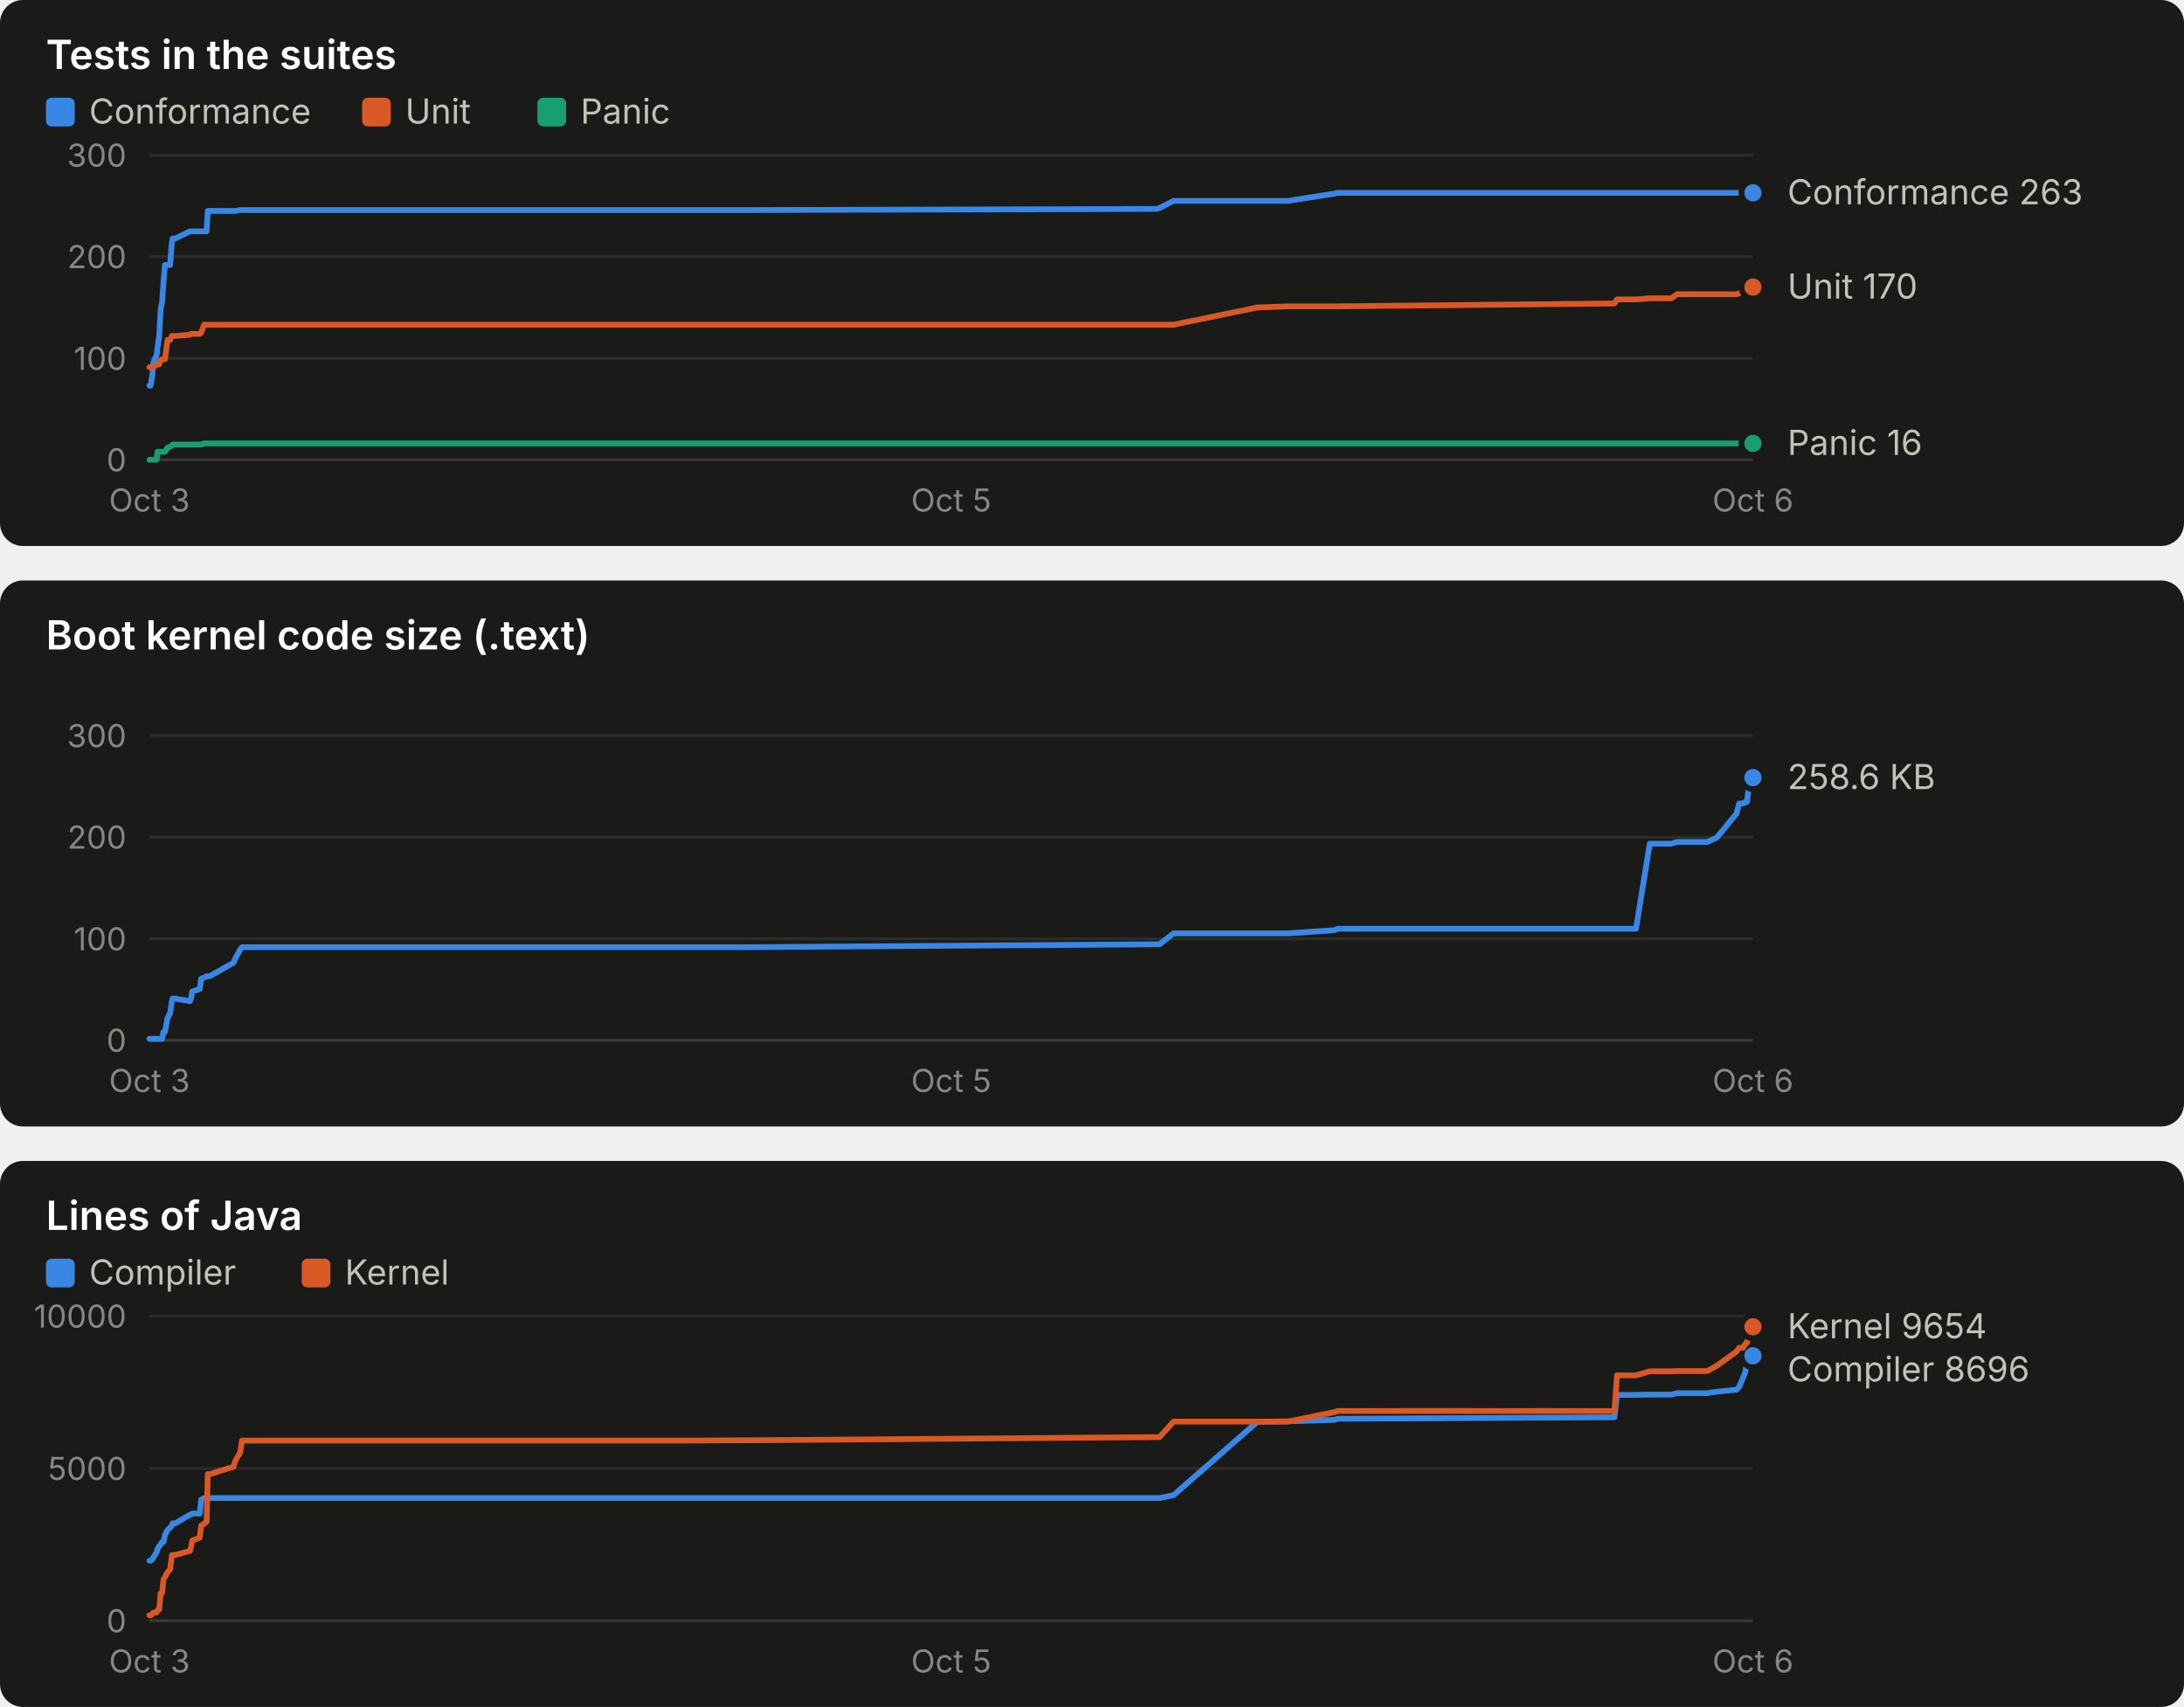
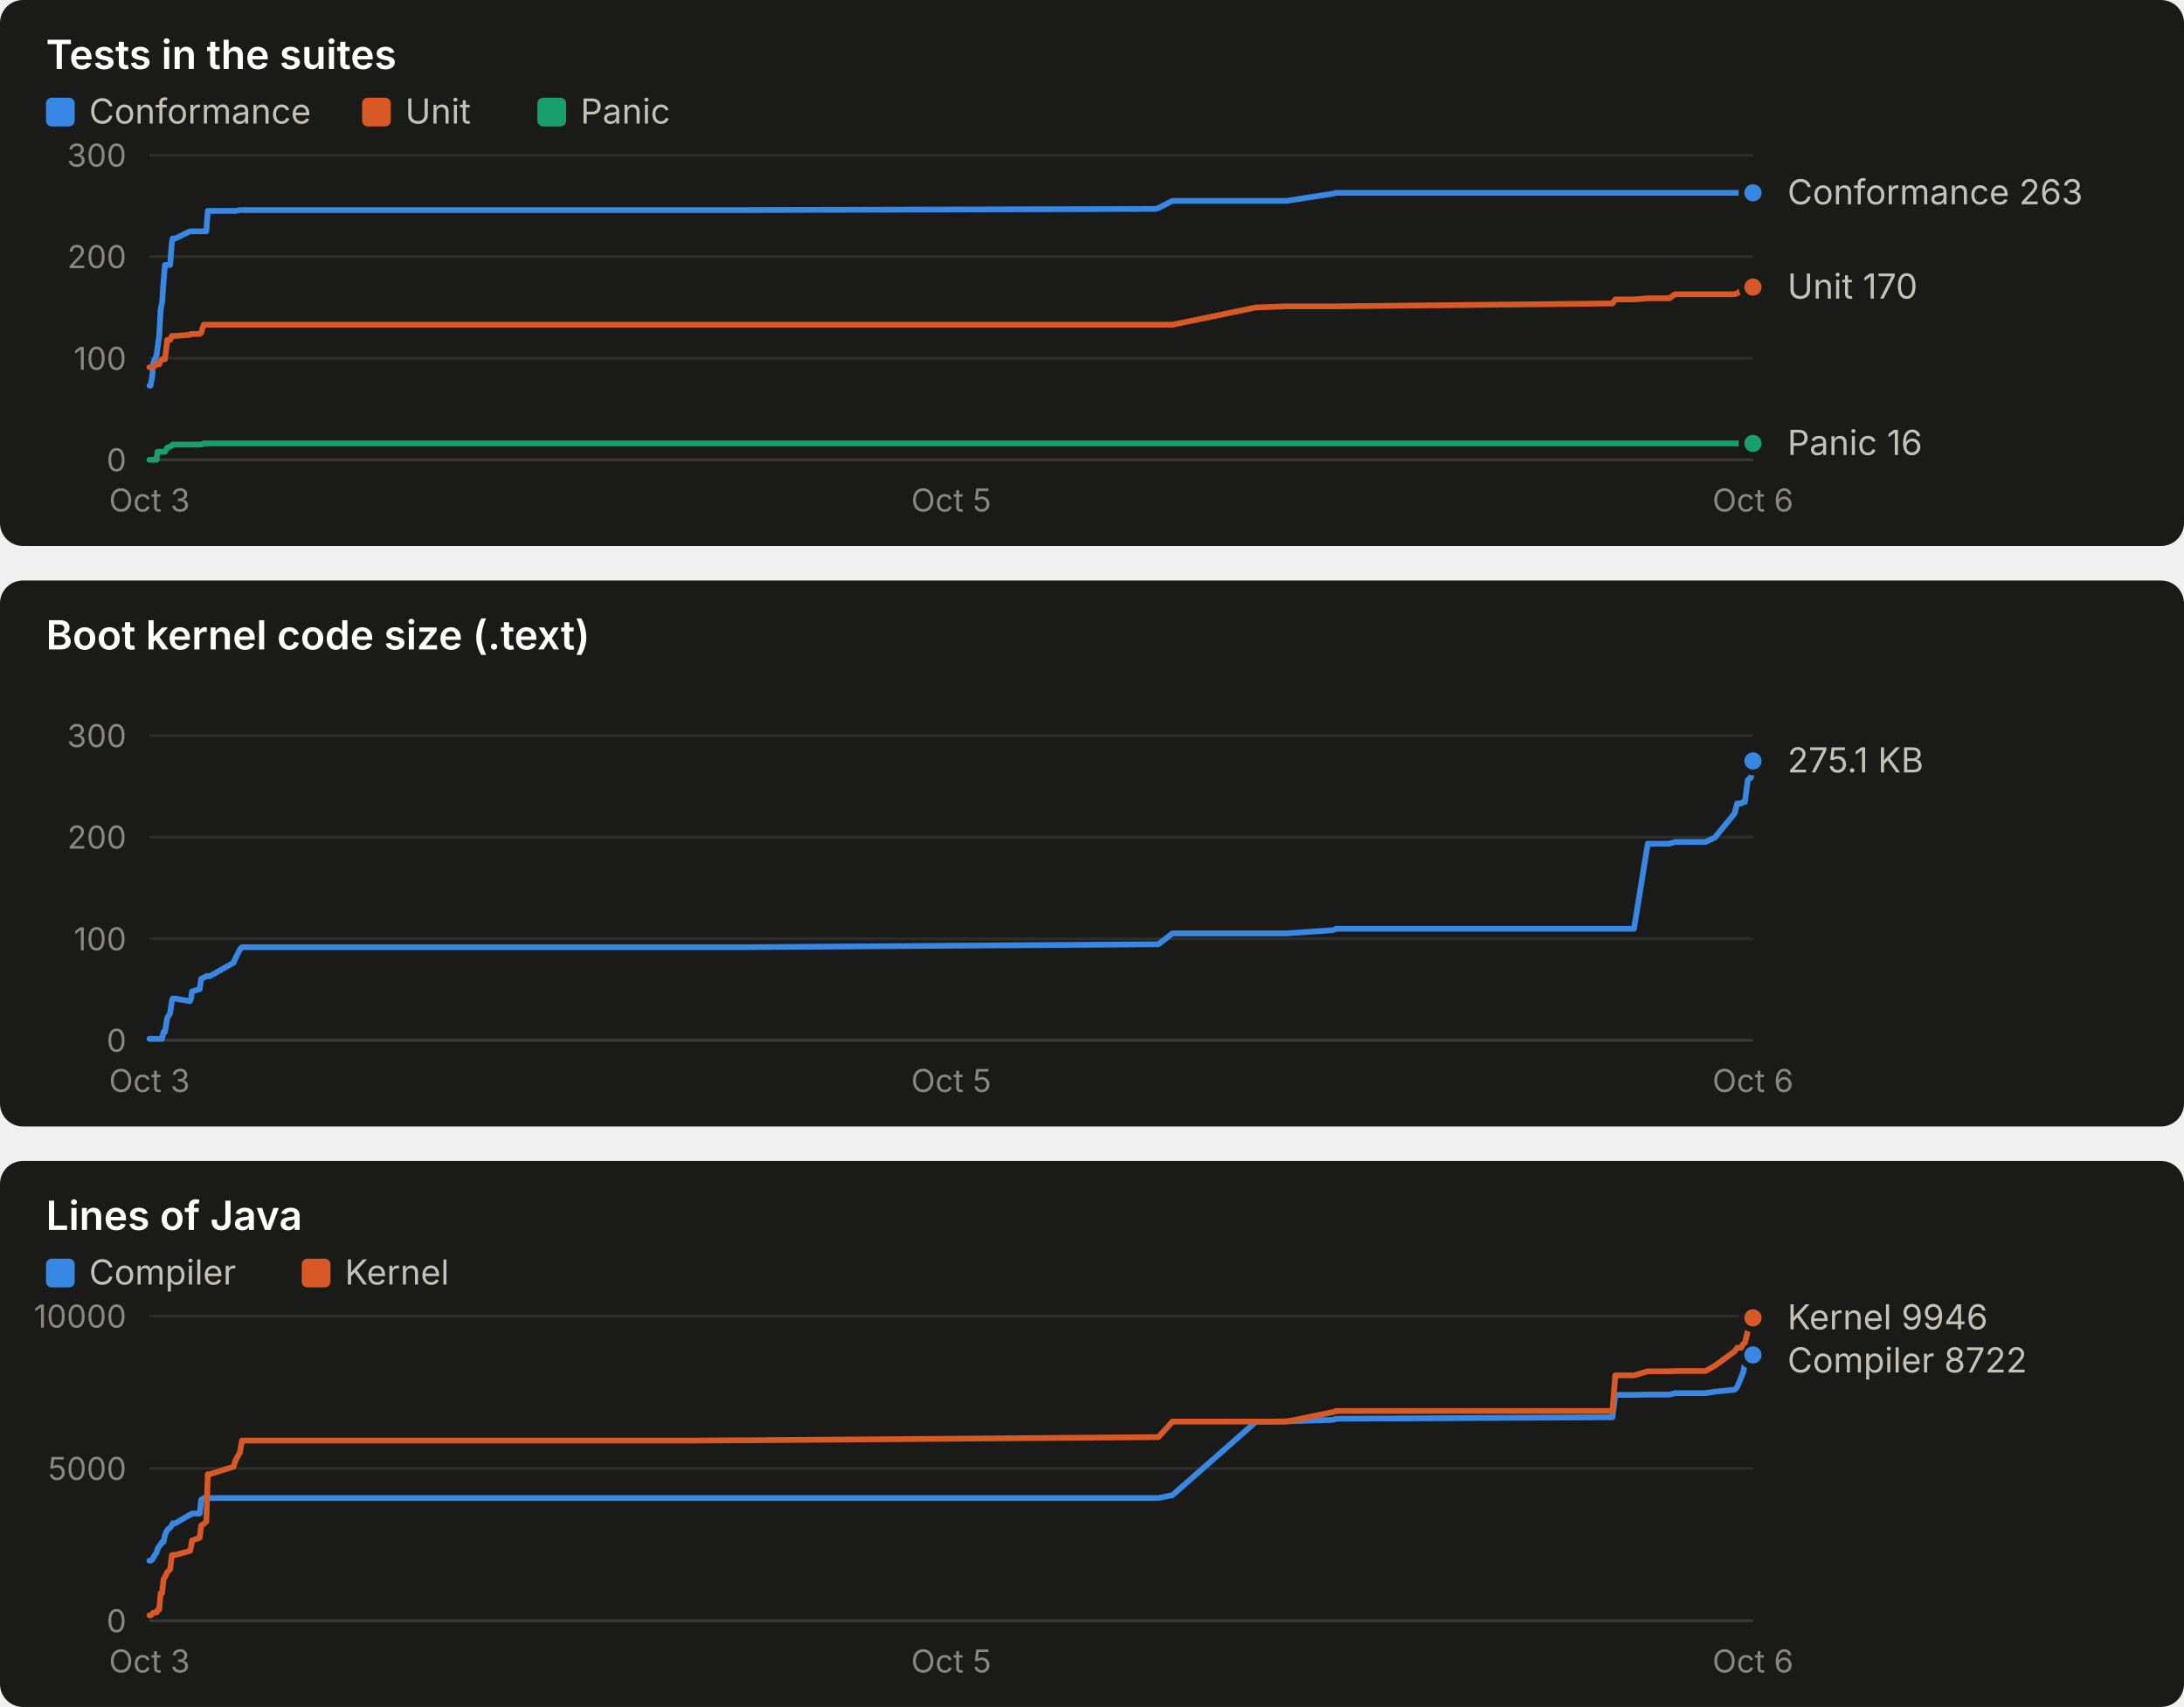
<svg xmlns="http://www.w3.org/2000/svg" width="760" height="594" viewBox="0 0 760 594" role="img" font-family="system-ui, -apple-system, 'Segoe UI', sans-serif">
  <rect x="0" y="0" width="760" height="190" rx="8" fill="#1a1a19" />
  <text x="16.0" y="24.0" fill="#ffffff" font-size="14" font-weight="600" text-anchor="start" style="font-variant-numeric: tabular-nums">Tests in the suites</text>
  <rect x="16" y="34" width="10" height="10" rx="2" fill="#3987e5" />
  <text x="31.0" y="43.0" fill="#c3c2b7" font-size="12" font-weight="400" text-anchor="start" style="font-variant-numeric: tabular-nums">Conformance</text>
  <rect x="126" y="34" width="10" height="10" rx="2" fill="#d95926" />
  <text x="141.0" y="43.0" fill="#c3c2b7" font-size="12" font-weight="400" text-anchor="start" style="font-variant-numeric: tabular-nums">Unit</text>
  <rect x="187" y="34" width="10" height="10" rx="2" fill="#199e70" />
  <text x="202.0" y="43.0" fill="#c3c2b7" font-size="12" font-weight="400" text-anchor="start" style="font-variant-numeric: tabular-nums">Panic</text>
  <line x1="52.0" x2="610.0" y1="160.0" y2="160.0" stroke="#383835" stroke-width="1" />
  <text x="44.0" y="164.0" fill="#898781" font-size="11" font-weight="400" text-anchor="end" style="font-variant-numeric: tabular-nums">0</text>
  <line x1="52.0" x2="610.0" y1="124.7" y2="124.7" stroke="#2c2c2a" stroke-width="1" />
  <text x="44.0" y="128.7" fill="#898781" font-size="11" font-weight="400" text-anchor="end" style="font-variant-numeric: tabular-nums">100</text>
  <line x1="52.0" x2="610.0" y1="89.3" y2="89.3" stroke="#2c2c2a" stroke-width="1" />
  <text x="44.0" y="93.3" fill="#898781" font-size="11" font-weight="400" text-anchor="end" style="font-variant-numeric: tabular-nums">200</text>
  <line x1="52.0" x2="610.0" y1="54.0" y2="54.0" stroke="#2c2c2a" stroke-width="1" />
  <text x="44.0" y="58.0" fill="#898781" font-size="11" font-weight="400" text-anchor="end" style="font-variant-numeric: tabular-nums">300</text>
  <text x="52.0" y="178.0" fill="#898781" font-size="11" font-weight="400" text-anchor="middle" style="font-variant-numeric: tabular-nums">Oct 3</text>
  <text x="331.0" y="178.0" fill="#898781" font-size="11" font-weight="400" text-anchor="middle" style="font-variant-numeric: tabular-nums">Oct 5</text>
  <text x="610.0" y="178.0" fill="#898781" font-size="11" font-weight="400" text-anchor="middle" style="font-variant-numeric: tabular-nums">Oct 6</text>
-   <polyline points="52.0,134.2 52.4,134.2 53.0,130.7 53.3,126.4 54.5,123.6 54.8,121.1 55.4,116.9 55.9,107.7 56.4,105.2 56.9,98.2 57.4,92.2 58.3,92.2 59.2,92.2 59.8,84.4 60.1,83.0 61.0,83.0 66.1,80.5 66.5,80.5 66.9,80.5 69.5,80.5 70.0,80.5 71.0,80.5 71.9,80.5 72.3,73.4 73.0,73.4 81.3,73.4 81.9,73.4 83.6,73.1 84.2,73.1 237.2,73.1 237.8,73.1 239.7,73.1 242.7,73.1 257.0,73.1 260.6,73.1 402.5,72.7 403.5,72.4 408.4,69.9 437.5,69.9 448.2,69.9 464.3,67.4 465.5,67.1 561.8,67.1 562.7,67.1 569.3,67.1 574.1,67.1 581.6,67.1 583.6,67.1 594.1,67.1 597.4,67.1 604.3,67.1 605.2,67.1 606.6,67.1 607.3,67.1 607.9,67.1 608.9,67.1 610.0,67.1" fill="none" stroke="#3987e5" stroke-width="2" stroke-linejoin="round" stroke-linecap="round" />
+   <polyline points="52.0,134.2 52.4,134.2 53.0,130.7 53.3,126.4 54.5,123.6 54.8,121.1 55.4,116.9 55.9,107.7 56.4,105.2 56.9,98.2 57.4,92.2 58.2,92.2 59.2,92.2 59.8,84.4 60.1,83.0 61.0,83.0 66.1,80.5 66.5,80.5 66.8,80.5 69.5,80.5 70.0,80.5 70.9,80.5 71.8,80.5 72.3,73.4 73.0,73.4 81.3,73.4 81.9,73.4 83.5,73.1 84.2,73.1 237.0,73.1 237.6,73.1 239.5,73.1 242.5,73.1 256.7,73.1 260.3,73.1 402.1,72.7 403.1,72.4 408.0,69.9 437.0,69.9 447.7,69.9 463.8,67.4 465.0,67.1 561.1,67.1 562.1,67.1 568.6,67.1 573.4,67.1 580.9,67.1 582.9,67.1 593.5,67.1 596.7,67.1 603.6,67.1 604.5,67.1 605.9,67.1 606.6,67.1 607.2,67.1 608.2,67.1 609.3,67.1 610.0,67.1" fill="none" stroke="#3987e5" stroke-width="2" stroke-linejoin="round" stroke-linecap="round" />
  <circle cx="610.0" cy="67.1" r="4" fill="#3987e5" stroke="#1a1a19" stroke-width="2" />
-   <polyline points="52.0,127.8 52.4,127.8 53.0,127.8 53.3,127.8 54.5,126.8 54.8,126.8 55.4,126.8 55.9,125.4 56.4,125.0 56.9,125.0 57.4,125.0 58.3,118.3 59.2,118.3 59.8,116.9 60.1,116.9 61.0,116.9 66.1,116.5 66.5,116.2 66.9,116.2 69.5,116.2 70.0,115.8 71.0,113.0 71.9,113.0 72.3,113.0 73.0,113.0 81.3,113.0 81.9,113.0 83.6,113.0 84.2,113.0 237.2,113.0 237.8,113.0 239.7,113.0 242.7,113.0 257.0,113.0 260.6,113.0 402.5,113.0 403.5,113.0 408.4,113.0 437.5,107.0 448.2,106.6 464.3,106.6 465.5,106.6 561.8,105.6 562.7,104.2 569.3,104.2 574.1,103.8 581.6,103.8 583.6,102.4 594.1,102.4 597.4,102.4 604.3,102.4 605.2,102.1 606.6,101.0 607.3,101.0 607.9,100.3 608.9,100.3 610.0,99.9" fill="none" stroke="#d95926" stroke-width="2" stroke-linejoin="round" stroke-linecap="round" />
+   <polyline points="52.0,127.8 52.4,127.8 53.0,127.8 53.3,127.8 54.5,126.8 54.8,126.8 55.4,126.8 55.9,125.4 56.4,125.0 56.9,125.0 57.4,125.0 58.2,118.3 59.2,118.3 59.8,116.9 60.1,116.9 61.0,116.9 66.1,116.5 66.5,116.2 66.8,116.2 69.5,116.2 70.0,115.8 70.9,113.0 71.8,113.0 72.3,113.0 73.0,113.0 81.3,113.0 81.9,113.0 83.5,113.0 84.2,113.0 237.0,113.0 237.6,113.0 239.5,113.0 242.5,113.0 256.7,113.0 260.3,113.0 402.1,113.0 403.1,113.0 408.0,113.0 437.0,107.0 447.7,106.6 463.8,106.6 465.0,106.6 561.1,105.6 562.1,104.2 568.6,104.2 573.4,103.8 580.9,103.8 582.9,102.4 593.5,102.4 596.7,102.4 603.6,102.4 604.5,102.1 605.9,101.0 606.6,101.0 607.2,100.3 608.2,100.3 609.3,99.9 610.0,99.9" fill="none" stroke="#d95926" stroke-width="2" stroke-linejoin="round" stroke-linecap="round" />
  <circle cx="610.0" cy="99.9" r="4" fill="#d95926" stroke="#1a1a19" stroke-width="2" />
-   <polyline points="52.0,160.0 52.4,160.0 53.0,160.0 53.3,160.0 54.5,160.0 54.8,157.2 55.4,157.2 55.9,157.2 56.4,157.2 56.9,157.2 57.4,157.2 58.3,155.8 59.2,155.4 59.8,155.1 60.1,154.7 61.0,154.7 66.1,154.7 66.5,154.7 66.9,154.7 69.5,154.7 70.0,154.7 71.0,154.3 71.9,154.3 72.3,154.3 73.0,154.3 81.3,154.3 81.9,154.3 83.6,154.3 84.2,154.3 237.2,154.3 237.8,154.3 239.7,154.3 242.7,154.3 257.0,154.3 260.6,154.3 402.5,154.3 403.5,154.3 408.4,154.3 437.5,154.3 448.2,154.3 464.3,154.3 465.5,154.3 561.8,154.3 562.7,154.3 569.3,154.3 574.1,154.3 581.6,154.3 583.6,154.3 594.1,154.3 597.4,154.3 604.3,154.3 605.2,154.3 606.6,154.3 607.3,154.3 607.9,154.3 608.9,154.3 610.0,154.3" fill="none" stroke="#199e70" stroke-width="2" stroke-linejoin="round" stroke-linecap="round" />
+   <polyline points="52.0,160.0 52.4,160.0 53.0,160.0 53.3,160.0 54.5,160.0 54.8,157.2 55.4,157.2 55.9,157.2 56.4,157.2 56.9,157.2 57.4,157.2 58.2,155.8 59.2,155.4 59.8,155.1 60.1,154.7 61.0,154.7 66.1,154.7 66.5,154.7 66.8,154.7 69.5,154.7 70.0,154.7 70.9,154.3 71.8,154.3 72.3,154.3 73.0,154.3 81.3,154.3 81.9,154.3 83.5,154.3 84.2,154.3 237.0,154.3 237.6,154.3 239.5,154.3 242.5,154.3 256.7,154.3 260.3,154.3 402.1,154.3 403.1,154.3 408.0,154.3 437.0,154.3 447.7,154.3 463.8,154.3 465.0,154.3 561.1,154.3 562.1,154.3 568.6,154.3 573.4,154.3 580.9,154.3 582.9,154.3 593.5,154.3 596.7,154.3 603.6,154.3 604.5,154.3 605.9,154.3 606.6,154.3 607.2,154.3 608.2,154.3 609.3,154.3 610.0,154.3" fill="none" stroke="#199e70" stroke-width="2" stroke-linejoin="round" stroke-linecap="round" />
  <circle cx="610.0" cy="154.3" r="4" fill="#199e70" stroke="#1a1a19" stroke-width="2" />
  <text x="622.0" y="71.1" fill="#c3c2b7" font-size="12" font-weight="400" text-anchor="start" style="font-variant-numeric: tabular-nums">Conformance 263</text>
  <text x="622.0" y="103.9" fill="#c3c2b7" font-size="12" font-weight="400" text-anchor="start" style="font-variant-numeric: tabular-nums">Unit 170</text>
  <text x="622.0" y="158.3" fill="#c3c2b7" font-size="12" font-weight="400" text-anchor="start" style="font-variant-numeric: tabular-nums">Panic 16</text>
  <rect x="0" y="202" width="760" height="190" rx="8" fill="#1a1a19" />
  <text x="16.0" y="226.0" fill="#ffffff" font-size="14" font-weight="600" text-anchor="start" style="font-variant-numeric: tabular-nums">Boot kernel code size (.text)</text>
  <line x1="52.0" x2="610.0" y1="362.0" y2="362.0" stroke="#383835" stroke-width="1" />
  <text x="44.0" y="366.0" fill="#898781" font-size="11" font-weight="400" text-anchor="end" style="font-variant-numeric: tabular-nums">0</text>
  <line x1="52.0" x2="610.0" y1="326.7" y2="326.7" stroke="#2c2c2a" stroke-width="1" />
  <text x="44.0" y="330.7" fill="#898781" font-size="11" font-weight="400" text-anchor="end" style="font-variant-numeric: tabular-nums">100</text>
  <line x1="52.0" x2="610.0" y1="291.3" y2="291.3" stroke="#2c2c2a" stroke-width="1" />
  <text x="44.0" y="295.3" fill="#898781" font-size="11" font-weight="400" text-anchor="end" style="font-variant-numeric: tabular-nums">200</text>
  <line x1="52.0" x2="610.0" y1="256.0" y2="256.0" stroke="#2c2c2a" stroke-width="1" />
  <text x="44.0" y="260.0" fill="#898781" font-size="11" font-weight="400" text-anchor="end" style="font-variant-numeric: tabular-nums">300</text>
  <text x="52.0" y="380.0" fill="#898781" font-size="11" font-weight="400" text-anchor="middle" style="font-variant-numeric: tabular-nums">Oct 3</text>
  <text x="331.0" y="380.0" fill="#898781" font-size="11" font-weight="400" text-anchor="middle" style="font-variant-numeric: tabular-nums">Oct 5</text>
  <text x="610.0" y="380.0" fill="#898781" font-size="11" font-weight="400" text-anchor="middle" style="font-variant-numeric: tabular-nums">Oct 6</text>
-   <polyline points="52.0,361.5 52.4,361.5 53.0,361.5 53.3,361.5 54.5,361.5 54.8,361.5 55.4,361.5 55.9,361.5 56.4,361.5 56.9,359.1 57.4,359.1 58.3,354.2 59.2,352.6 59.8,348.4 60.1,347.5 61.0,347.5 66.1,348.4 66.5,347.4 66.9,345.0 69.5,344.2 70.0,340.6 71.0,340.2 71.9,339.7 72.3,339.7 73.0,339.7 81.3,335.0 81.9,333.5 83.6,330.4 84.2,329.6 237.2,329.6 237.8,329.6 239.7,329.6 242.7,329.6 257.0,329.6 260.6,329.6 402.5,328.6 403.5,328.6 408.4,324.8 437.5,324.8 448.2,324.8 464.3,323.7 465.5,323.2 561.8,323.2 562.7,323.2 569.3,323.2 574.1,293.6 581.6,293.6 583.6,293.0 594.1,293.0 597.4,291.5 604.3,283.1 605.2,279.6 606.6,279.6 607.3,279.1 607.9,279.1 608.9,271.4 610.0,270.6" fill="none" stroke="#3987e5" stroke-width="2" stroke-linejoin="round" stroke-linecap="round" />
-   <circle cx="610.0" cy="270.6" r="4" fill="#3987e5" stroke="#1a1a19" stroke-width="2" />
-   <text x="622.0" y="274.6" fill="#c3c2b7" font-size="12" font-weight="400" text-anchor="start" style="font-variant-numeric: tabular-nums">258.6 KB</text>
+   <polyline points="52.0,361.5 52.4,361.5 53.0,361.5 53.3,361.5 54.5,361.5 54.8,361.5 55.4,361.5 55.9,361.5 56.4,361.5 56.9,359.1 57.4,359.1 58.2,354.2 59.2,352.6 59.8,348.4 60.1,347.5 61.0,347.5 66.1,348.4 66.5,347.4 66.8,345.0 69.5,344.2 70.0,340.6 70.9,340.2 71.8,339.7 72.3,339.7 73.0,339.7 81.3,335.0 81.9,333.5 83.5,330.4 84.2,329.6 237.0,329.6 237.6,329.6 239.5,329.6 242.5,329.6 256.7,329.6 260.3,329.6 402.1,328.6 403.1,328.6 408.0,324.8 437.0,324.8 447.7,324.8 463.8,323.7 465.0,323.2 561.1,323.2 562.1,323.2 568.6,323.2 573.4,293.6 580.9,293.6 582.9,293.0 593.5,293.0 596.7,291.5 603.6,283.1 604.5,279.6 605.9,279.6 606.6,279.1 607.2,279.1 608.2,271.4 609.3,270.6 610.0,264.8" fill="none" stroke="#3987e5" stroke-width="2" stroke-linejoin="round" stroke-linecap="round" />
+   <circle cx="610.0" cy="264.8" r="4" fill="#3987e5" stroke="#1a1a19" stroke-width="2" />
+   <text x="622.0" y="268.8" fill="#c3c2b7" font-size="12" font-weight="400" text-anchor="start" style="font-variant-numeric: tabular-nums">275.1 KB</text>
  <rect x="0" y="404" width="760" height="190" rx="8" fill="#1a1a19" />
  <text x="16.0" y="428.0" fill="#ffffff" font-size="14" font-weight="600" text-anchor="start" style="font-variant-numeric: tabular-nums">Lines of Java</text>
  <rect x="16" y="438" width="10" height="10" rx="2" fill="#3987e5" />
  <text x="31.0" y="447.0" fill="#c3c2b7" font-size="12" font-weight="400" text-anchor="start" style="font-variant-numeric: tabular-nums">Compiler</text>
  <rect x="105" y="438" width="10" height="10" rx="2" fill="#d95926" />
  <text x="120.0" y="447.0" fill="#c3c2b7" font-size="12" font-weight="400" text-anchor="start" style="font-variant-numeric: tabular-nums">Kernel</text>
  <line x1="52.0" x2="610.0" y1="564.0" y2="564.0" stroke="#383835" stroke-width="1" />
  <text x="44.0" y="568.0" fill="#898781" font-size="11" font-weight="400" text-anchor="end" style="font-variant-numeric: tabular-nums">0</text>
  <line x1="52.0" x2="610.0" y1="511.0" y2="511.0" stroke="#2c2c2a" stroke-width="1" />
  <text x="44.0" y="515.0" fill="#898781" font-size="11" font-weight="400" text-anchor="end" style="font-variant-numeric: tabular-nums">5000</text>
  <line x1="52.0" x2="610.0" y1="458.0" y2="458.0" stroke="#2c2c2a" stroke-width="1" />
  <text x="44.0" y="462.0" fill="#898781" font-size="11" font-weight="400" text-anchor="end" style="font-variant-numeric: tabular-nums">10000</text>
  <text x="52.0" y="582.0" fill="#898781" font-size="11" font-weight="400" text-anchor="middle" style="font-variant-numeric: tabular-nums">Oct 3</text>
  <text x="331.0" y="582.0" fill="#898781" font-size="11" font-weight="400" text-anchor="middle" style="font-variant-numeric: tabular-nums">Oct 5</text>
  <text x="610.0" y="582.0" fill="#898781" font-size="11" font-weight="400" text-anchor="middle" style="font-variant-numeric: tabular-nums">Oct 6</text>
-   <polyline points="52.0,543.1 52.4,543.1 53.0,542.7 53.3,542.1 54.5,540.2 54.8,539.1 55.4,538.0 55.9,537.5 56.4,536.6 56.9,536.6 57.4,534.2 58.3,532.4 59.2,531.6 59.8,530.8 60.1,530.1 61.0,530.1 66.1,527.1 66.5,527.0 66.9,526.7 69.5,526.7 70.0,521.9 71.0,521.3 71.9,521.3 72.3,521.3 73.0,521.3 81.3,521.3 81.9,521.3 83.6,521.3 84.2,521.3 237.2,521.3 237.8,521.3 239.7,521.3 242.7,521.3 257.0,521.3 260.6,521.3 402.5,521.3 403.5,521.3 408.4,520.3 437.5,494.8 448.2,494.6 464.3,494.1 465.5,493.7 561.8,493.2 562.7,485.4 569.3,485.4 574.1,485.3 581.6,485.3 583.6,484.8 594.1,484.8 597.4,484.3 604.3,483.6 605.2,482.7 606.6,479.3 607.3,477.6 607.9,474.3 608.9,474.0 610.0,471.8" fill="none" stroke="#3987e5" stroke-width="2" stroke-linejoin="round" stroke-linecap="round" />
-   <circle cx="610.0" cy="471.8" r="4" fill="#3987e5" stroke="#1a1a19" stroke-width="2" />
-   <polyline points="52.0,562.1 52.4,562.1 53.0,561.7 53.3,561.2 54.5,561.1 54.8,560.3 55.4,560.1 55.9,554.4 56.4,554.4 56.9,549.6 57.4,548.8 58.3,547.1 59.2,546.1 59.8,541.2 60.1,541.1 61.0,541.1 66.1,539.7 66.5,538.3 66.9,536.1 69.5,535.1 70.0,530.9 71.0,530.3 71.9,529.5 72.3,513.0 73.0,513.0 81.3,510.4 81.9,508.3 83.6,505.4 84.2,501.3 237.2,501.3 237.8,501.3 239.7,501.3 242.7,501.3 257.0,501.2 260.6,501.2 402.5,500.1 403.5,500.1 408.4,494.7 437.5,494.7 448.2,494.7 464.3,491.4 465.5,491.0 561.8,491.0 562.7,478.6 569.3,478.6 574.1,477.2 581.6,477.2 583.6,477.1 594.1,477.1 597.4,475.3 604.3,470.3 605.2,469.0 606.6,469.0 607.3,467.7 607.9,467.3 608.9,463.2 610.0,461.7" fill="none" stroke="#d95926" stroke-width="2" stroke-linejoin="round" stroke-linecap="round" />
-   <circle cx="610.0" cy="461.7" r="4" fill="#d95926" stroke="#1a1a19" stroke-width="2" />
-   <text x="622.0" y="465.7" fill="#c3c2b7" font-size="12" font-weight="400" text-anchor="start" style="font-variant-numeric: tabular-nums">Kernel 9654</text>
-   <text x="622.0" y="480.7" fill="#c3c2b7" font-size="12" font-weight="400" text-anchor="start" style="font-variant-numeric: tabular-nums">Compiler 8696</text>
+   <polyline points="52.0,543.1 52.4,543.1 53.0,542.7 53.3,542.1 54.5,540.2 54.8,539.1 55.4,538.0 55.9,537.5 56.4,536.6 56.9,536.6 57.4,534.2 58.2,532.4 59.2,531.6 59.8,530.8 60.1,530.1 61.0,530.1 66.1,527.1 66.5,527.0 66.8,526.7 69.5,526.7 70.0,521.9 70.9,521.3 71.8,521.3 72.3,521.3 73.0,521.3 81.3,521.3 81.9,521.3 83.5,521.3 84.2,521.3 237.0,521.3 237.6,521.3 239.5,521.3 242.5,521.3 256.7,521.3 260.3,521.3 402.1,521.3 403.1,521.3 408.0,520.3 437.0,494.8 447.7,494.6 463.8,494.1 465.0,493.7 561.1,493.2 562.1,485.4 568.6,485.4 573.4,485.3 580.9,485.3 582.9,484.8 593.5,484.8 596.7,484.3 603.6,483.6 604.5,482.7 605.9,479.3 606.6,477.6 607.2,474.3 608.2,474.0 609.3,471.8 610.0,471.5" fill="none" stroke="#3987e5" stroke-width="2" stroke-linejoin="round" stroke-linecap="round" />
+   <circle cx="610.0" cy="471.5" r="4" fill="#3987e5" stroke="#1a1a19" stroke-width="2" />
+   <polyline points="52.0,562.1 52.4,562.1 53.0,561.7 53.3,561.2 54.5,561.1 54.8,560.3 55.4,560.1 55.9,554.4 56.4,554.4 56.9,549.6 57.4,548.8 58.2,547.1 59.2,546.1 59.8,541.2 60.1,541.1 61.0,541.1 66.1,539.7 66.5,538.3 66.8,536.1 69.5,535.1 70.0,530.9 70.9,530.3 71.8,529.5 72.3,513.0 73.0,513.0 81.3,510.4 81.9,508.3 83.5,505.4 84.2,501.3 237.0,501.3 237.6,501.3 239.5,501.3 242.5,501.3 256.7,501.2 260.3,501.2 402.1,500.1 403.1,500.1 408.0,494.7 437.0,494.7 447.7,494.7 463.8,491.4 465.0,491.0 561.1,491.0 562.1,478.6 568.6,478.6 573.4,477.2 580.9,477.2 582.9,477.1 593.5,477.1 596.7,475.3 603.6,470.3 604.5,469.0 605.9,469.0 606.6,467.7 607.2,467.3 608.2,463.2 609.3,461.7 610.0,458.6" fill="none" stroke="#d95926" stroke-width="2" stroke-linejoin="round" stroke-linecap="round" />
+   <circle cx="610.0" cy="458.6" r="4" fill="#d95926" stroke="#1a1a19" stroke-width="2" />
+   <text x="622.0" y="462.6" fill="#c3c2b7" font-size="12" font-weight="400" text-anchor="start" style="font-variant-numeric: tabular-nums">Kernel 9946</text>
+   <text x="622.0" y="477.6" fill="#c3c2b7" font-size="12" font-weight="400" text-anchor="start" style="font-variant-numeric: tabular-nums">Compiler 8722</text>
</svg>
